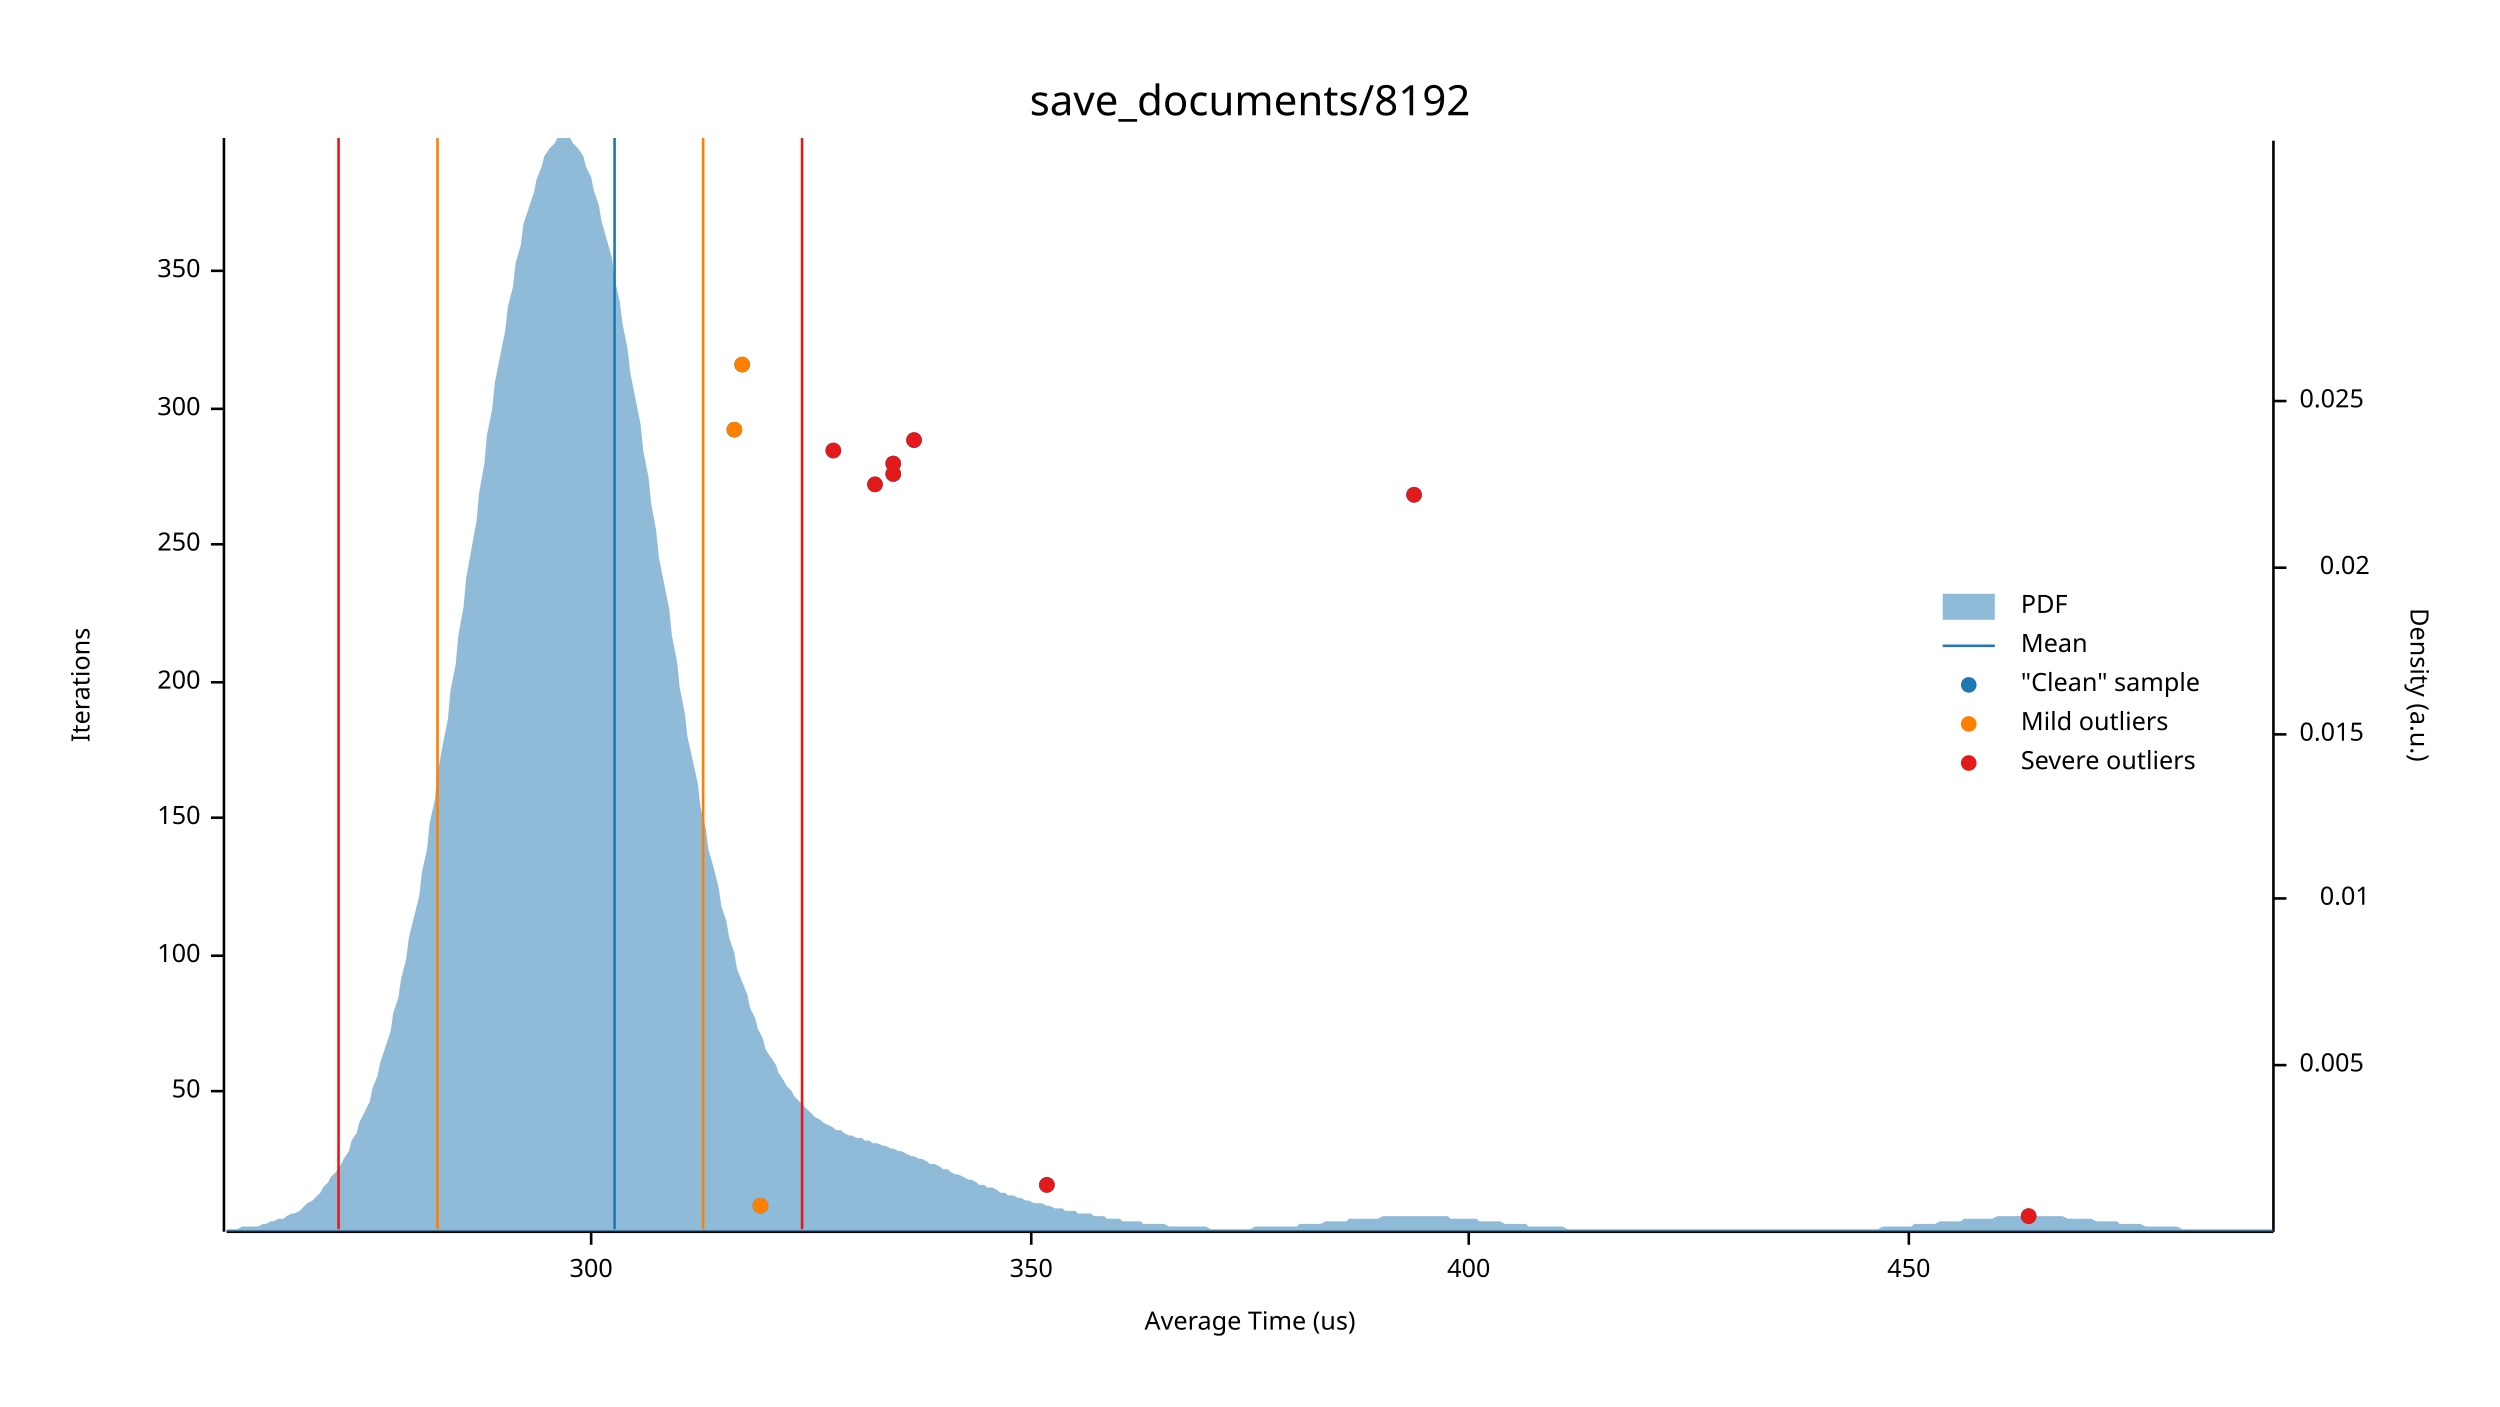
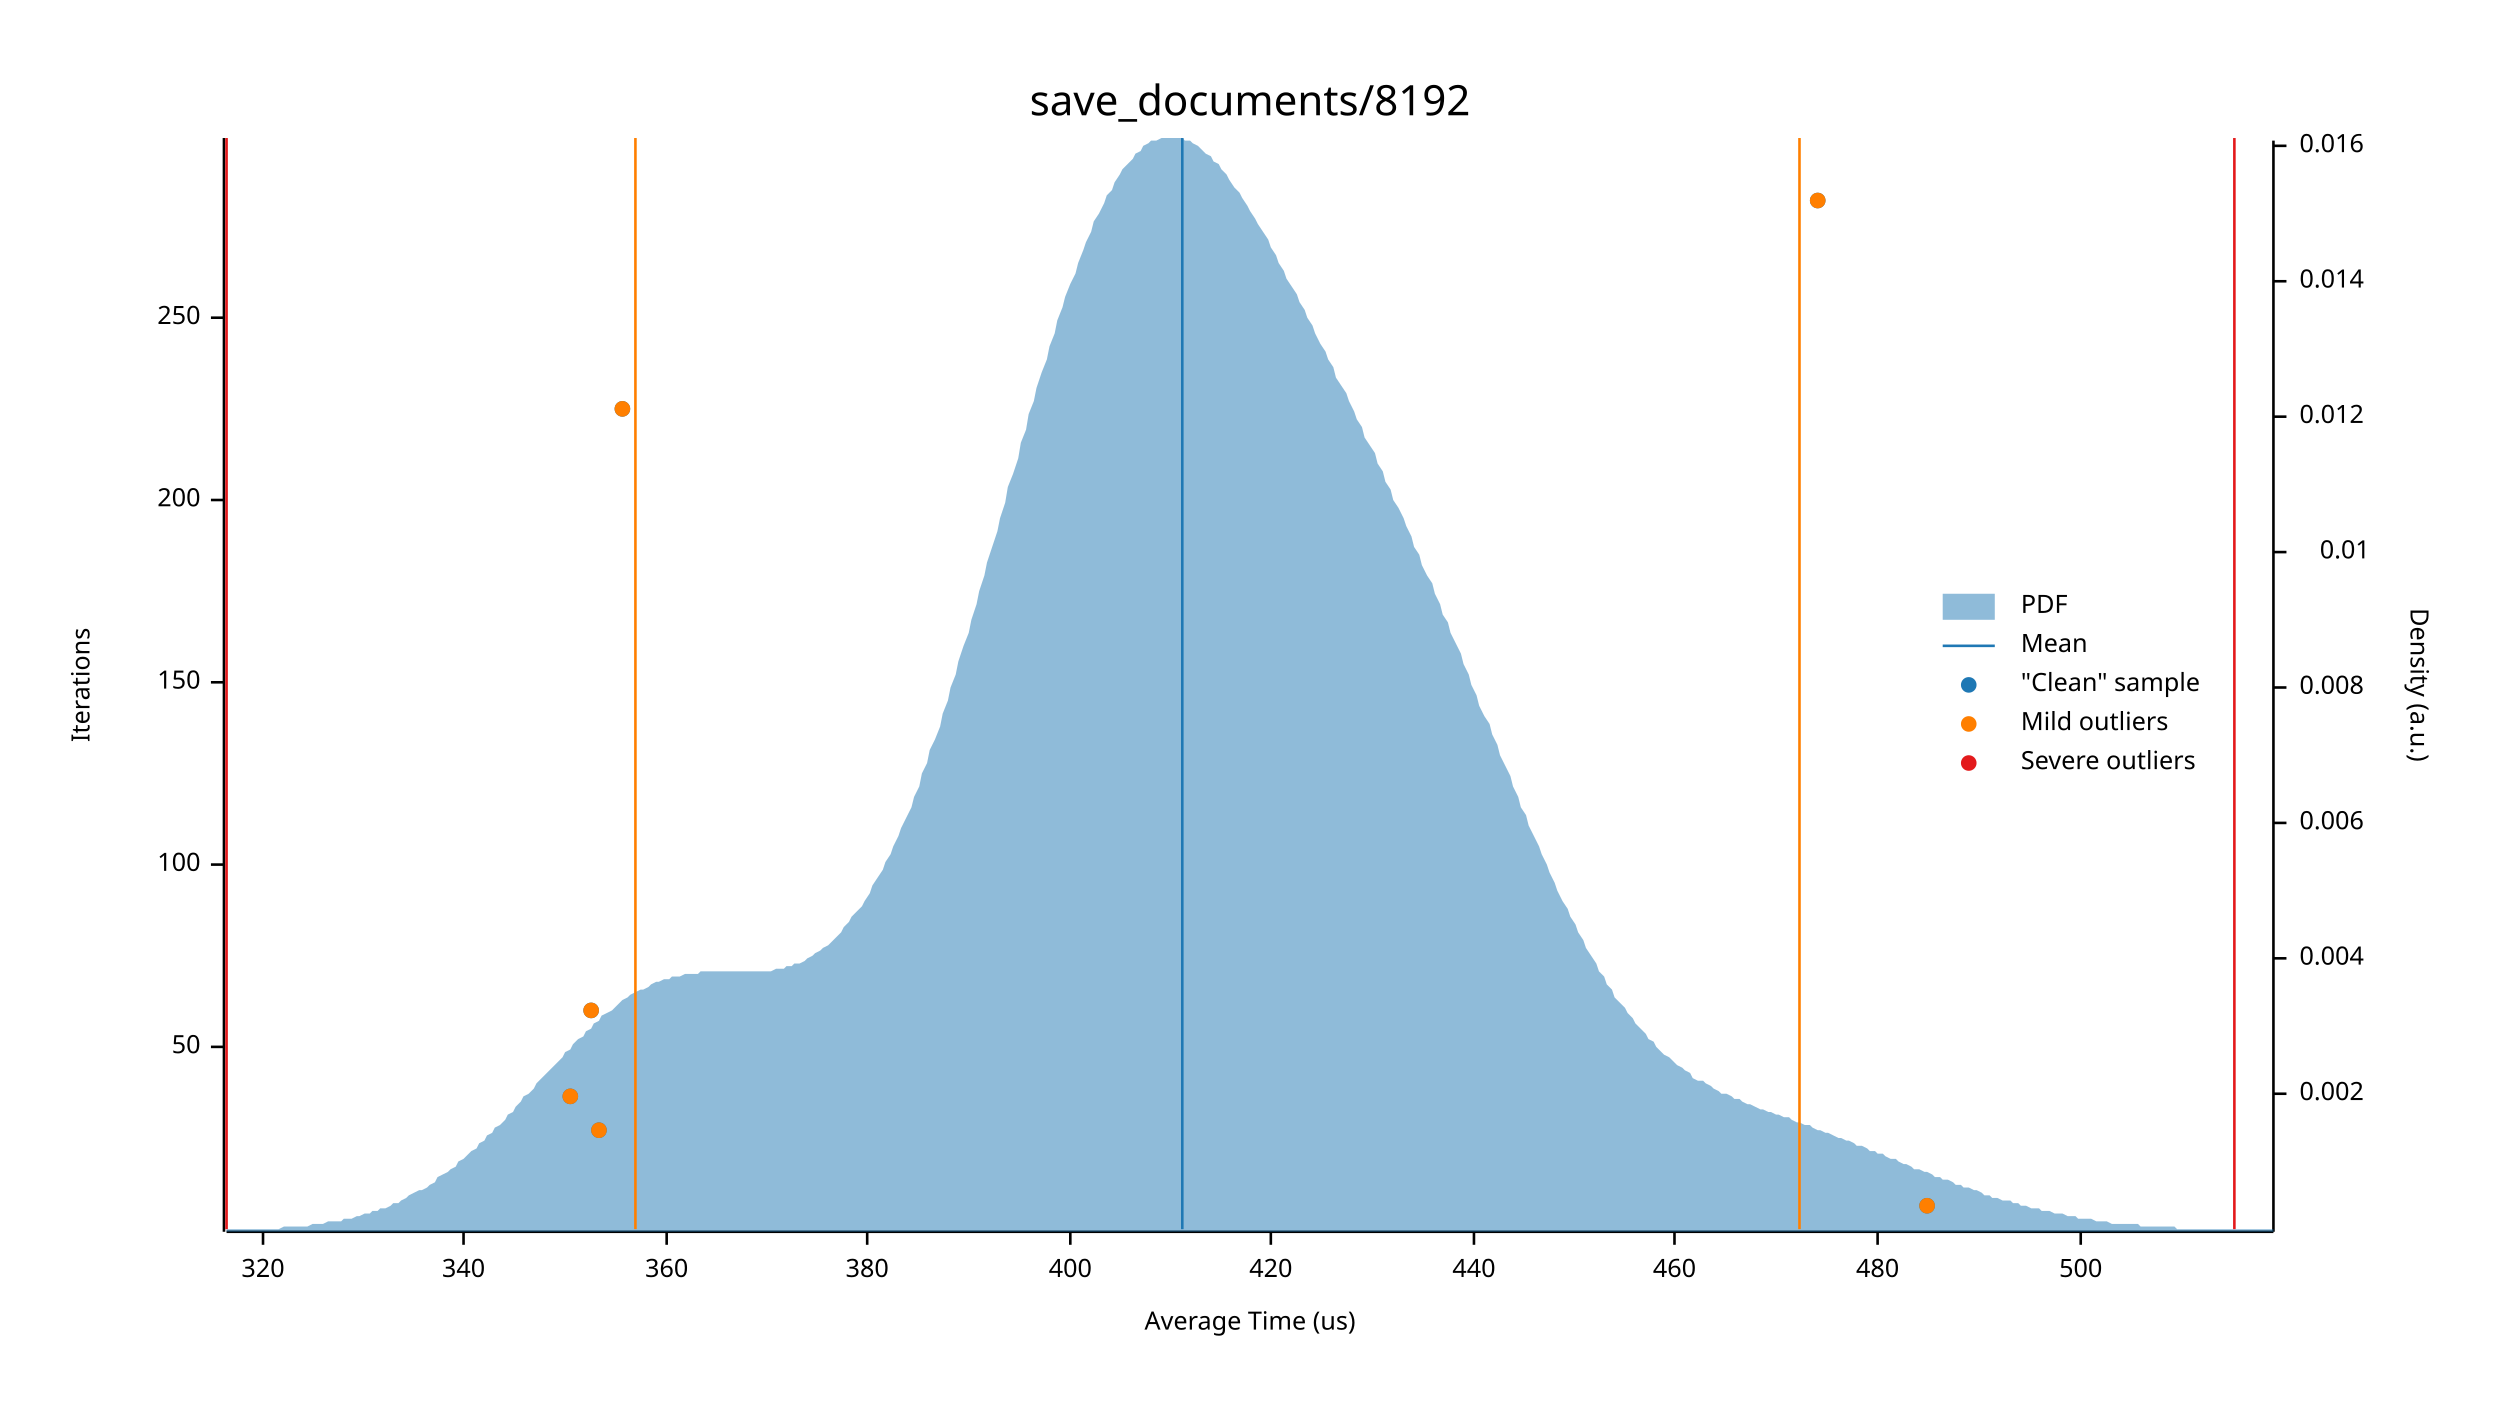
<svg xmlns="http://www.w3.org/2000/svg" width="960" height="540" viewBox="0 0 960 540">
  <text x="480" y="32" dy="0.76em" text-anchor="middle" font-family="sans-serif" font-size="16.129" opacity="1" fill="#000000">
save_documents/8192
</text>
  <text x="27" y="263" dy="0.76em" text-anchor="middle" font-family="sans-serif" font-size="9.677" opacity="1" fill="#000000" transform="rotate(270, 27, 263)">
Iterations
</text>
  <text x="480" y="513" dy="-0.5ex" text-anchor="middle" font-family="sans-serif" font-size="9.677" opacity="1" fill="#000000">
Average Time (us)
</text>
  <polyline fill="none" opacity="1" stroke="#000000" stroke-width="1" points="86,53 86,473 " />
-   <text x="77" y="419" dy="0.5ex" text-anchor="end" font-family="sans-serif" font-size="9.677" opacity="1" fill="#000000">
+   <text x="77" y="402" dy="0.5ex" text-anchor="end" font-family="sans-serif" font-size="9.677" opacity="1" fill="#000000">
50
</text>
-   <polyline fill="none" opacity="1" stroke="#000000" stroke-width="1" points="81,419 86,419 " />
-   <text x="77" y="367" dy="0.5ex" text-anchor="end" font-family="sans-serif" font-size="9.677" opacity="1" fill="#000000">
+   <polyline fill="none" opacity="1" stroke="#000000" stroke-width="1" points="81,402 86,402 " />
+   <text x="77" y="332" dy="0.5ex" text-anchor="end" font-family="sans-serif" font-size="9.677" opacity="1" fill="#000000">
100
</text>
-   <polyline fill="none" opacity="1" stroke="#000000" stroke-width="1" points="81,367 86,367 " />
-   <text x="77" y="314" dy="0.5ex" text-anchor="end" font-family="sans-serif" font-size="9.677" opacity="1" fill="#000000">
+   <polyline fill="none" opacity="1" stroke="#000000" stroke-width="1" points="81,332 86,332 " />
+   <text x="77" y="262" dy="0.5ex" text-anchor="end" font-family="sans-serif" font-size="9.677" opacity="1" fill="#000000">
150
</text>
-   <polyline fill="none" opacity="1" stroke="#000000" stroke-width="1" points="81,314 86,314 " />
-   <text x="77" y="262" dy="0.5ex" text-anchor="end" font-family="sans-serif" font-size="9.677" opacity="1" fill="#000000">
+   <polyline fill="none" opacity="1" stroke="#000000" stroke-width="1" points="81,262 86,262 " />
+   <text x="77" y="192" dy="0.5ex" text-anchor="end" font-family="sans-serif" font-size="9.677" opacity="1" fill="#000000">
200
</text>
-   <polyline fill="none" opacity="1" stroke="#000000" stroke-width="1" points="81,262 86,262 " />
-   <text x="77" y="209" dy="0.5ex" text-anchor="end" font-family="sans-serif" font-size="9.677" opacity="1" fill="#000000">
+   <polyline fill="none" opacity="1" stroke="#000000" stroke-width="1" points="81,192 86,192 " />
+   <text x="77" y="122" dy="0.5ex" text-anchor="end" font-family="sans-serif" font-size="9.677" opacity="1" fill="#000000">
250
</text>
-   <polyline fill="none" opacity="1" stroke="#000000" stroke-width="1" points="81,209 86,209 " />
-   <text x="77" y="157" dy="0.5ex" text-anchor="end" font-family="sans-serif" font-size="9.677" opacity="1" fill="#000000">
- 300
+   <polyline fill="none" opacity="1" stroke="#000000" stroke-width="1" points="81,122 86,122 " />
+   <polyline fill="none" opacity="1" stroke="#000000" stroke-width="1" points="87,473 873,473 " />
+   <text x="101" y="483" dy="0.76em" text-anchor="middle" font-family="sans-serif" font-size="9.677" opacity="1" fill="#000000">
+ 320
</text>
-   <polyline fill="none" opacity="1" stroke="#000000" stroke-width="1" points="81,157 86,157 " />
-   <text x="77" y="104" dy="0.5ex" text-anchor="end" font-family="sans-serif" font-size="9.677" opacity="1" fill="#000000">
- 350
+   <polyline fill="none" opacity="1" stroke="#000000" stroke-width="1" points="101,473 101,478 " />
+   <text x="178" y="483" dy="0.76em" text-anchor="middle" font-family="sans-serif" font-size="9.677" opacity="1" fill="#000000">
+ 340
</text>
-   <polyline fill="none" opacity="1" stroke="#000000" stroke-width="1" points="81,104 86,104 " />
-   <polyline fill="none" opacity="1" stroke="#000000" stroke-width="1" points="87,473 873,473 " />
-   <text x="227" y="483" dy="0.76em" text-anchor="middle" font-family="sans-serif" font-size="9.677" opacity="1" fill="#000000">
- 300
+   <polyline fill="none" opacity="1" stroke="#000000" stroke-width="1" points="178,473 178,478 " />
+   <text x="256" y="483" dy="0.76em" text-anchor="middle" font-family="sans-serif" font-size="9.677" opacity="1" fill="#000000">
+ 360
</text>
-   <polyline fill="none" opacity="1" stroke="#000000" stroke-width="1" points="227,473 227,478 " />
-   <text x="396" y="483" dy="0.76em" text-anchor="middle" font-family="sans-serif" font-size="9.677" opacity="1" fill="#000000">
- 350
+   <polyline fill="none" opacity="1" stroke="#000000" stroke-width="1" points="256,473 256,478 " />
+   <text x="333" y="483" dy="0.76em" text-anchor="middle" font-family="sans-serif" font-size="9.677" opacity="1" fill="#000000">
+ 380
</text>
-   <polyline fill="none" opacity="1" stroke="#000000" stroke-width="1" points="396,473 396,478 " />
-   <text x="564" y="483" dy="0.76em" text-anchor="middle" font-family="sans-serif" font-size="9.677" opacity="1" fill="#000000">
+   <polyline fill="none" opacity="1" stroke="#000000" stroke-width="1" points="333,473 333,478 " />
+   <text x="411" y="483" dy="0.76em" text-anchor="middle" font-family="sans-serif" font-size="9.677" opacity="1" fill="#000000">
400
</text>
-   <polyline fill="none" opacity="1" stroke="#000000" stroke-width="1" points="564,473 564,478 " />
-   <text x="733" y="483" dy="0.76em" text-anchor="middle" font-family="sans-serif" font-size="9.677" opacity="1" fill="#000000">
- 450
+   <polyline fill="none" opacity="1" stroke="#000000" stroke-width="1" points="411,473 411,478 " />
+   <text x="488" y="483" dy="0.76em" text-anchor="middle" font-family="sans-serif" font-size="9.677" opacity="1" fill="#000000">
+ 420
</text>
-   <polyline fill="none" opacity="1" stroke="#000000" stroke-width="1" points="733,473 733,478 " />
+   <polyline fill="none" opacity="1" stroke="#000000" stroke-width="1" points="488,473 488,478 " />
+   <text x="566" y="483" dy="0.76em" text-anchor="middle" font-family="sans-serif" font-size="9.677" opacity="1" fill="#000000">
+ 440
+ </text>
+   <polyline fill="none" opacity="1" stroke="#000000" stroke-width="1" points="566,473 566,478 " />
+   <text x="643" y="483" dy="0.76em" text-anchor="middle" font-family="sans-serif" font-size="9.677" opacity="1" fill="#000000">
+ 460
+ </text>
+   <polyline fill="none" opacity="1" stroke="#000000" stroke-width="1" points="643,473 643,478 " />
+   <text x="721" y="483" dy="0.76em" text-anchor="middle" font-family="sans-serif" font-size="9.677" opacity="1" fill="#000000">
+ 480
+ </text>
+   <polyline fill="none" opacity="1" stroke="#000000" stroke-width="1" points="721,473 721,478 " />
+   <text x="799" y="483" dy="0.76em" text-anchor="middle" font-family="sans-serif" font-size="9.677" opacity="1" fill="#000000">
+ 500
+ </text>
+   <polyline fill="none" opacity="1" stroke="#000000" stroke-width="1" points="799,473 799,478 " />
  <text x="933" y="263" dy="0.76em" text-anchor="middle" font-family="sans-serif" font-size="9.677" opacity="1" fill="#000000" transform="rotate(90, 933, 263)">
Density (a.u.)
</text>
  <polyline fill="none" opacity="1" stroke="#000000" stroke-width="1" points="873,54 873,473 " />
-   <text x="883" y="409" dy="0.5ex" text-anchor="start" font-family="sans-serif" font-size="9.677" opacity="1" fill="#000000">
- 0.005
+   <text x="883" y="420" dy="0.5ex" text-anchor="start" font-family="sans-serif" font-size="9.677" opacity="1" fill="#000000">
+ 0.002
</text>
-   <polyline fill="none" opacity="1" stroke="#000000" stroke-width="1" points="873,409 878,409 " />
-   <text x="910" y="345" dy="0.5ex" text-anchor="end" font-family="sans-serif" font-size="9.677" opacity="1" fill="#000000">
+   <polyline fill="none" opacity="1" stroke="#000000" stroke-width="1" points="873,420 878,420 " />
+   <text x="883" y="368" dy="0.5ex" text-anchor="start" font-family="sans-serif" font-size="9.677" opacity="1" fill="#000000">
+ 0.004
+ </text>
+   <polyline fill="none" opacity="1" stroke="#000000" stroke-width="1" points="873,368 878,368 " />
+   <text x="883" y="316" dy="0.5ex" text-anchor="start" font-family="sans-serif" font-size="9.677" opacity="1" fill="#000000">
+ 0.006
+ </text>
+   <polyline fill="none" opacity="1" stroke="#000000" stroke-width="1" points="873,316 878,316 " />
+   <text x="883" y="264" dy="0.5ex" text-anchor="start" font-family="sans-serif" font-size="9.677" opacity="1" fill="#000000">
+ 0.008
+ </text>
+   <polyline fill="none" opacity="1" stroke="#000000" stroke-width="1" points="873,264 878,264 " />
+   <text x="910" y="212" dy="0.5ex" text-anchor="end" font-family="sans-serif" font-size="9.677" opacity="1" fill="#000000">
0.01
</text>
-   <polyline fill="none" opacity="1" stroke="#000000" stroke-width="1" points="873,345 878,345 " />
-   <text x="883" y="282" dy="0.5ex" text-anchor="start" font-family="sans-serif" font-size="9.677" opacity="1" fill="#000000">
- 0.015
+   <polyline fill="none" opacity="1" stroke="#000000" stroke-width="1" points="873,212 878,212 " />
+   <text x="883" y="160" dy="0.5ex" text-anchor="start" font-family="sans-serif" font-size="9.677" opacity="1" fill="#000000">
+ 0.012
</text>
-   <polyline fill="none" opacity="1" stroke="#000000" stroke-width="1" points="873,282 878,282 " />
-   <text x="910" y="218" dy="0.5ex" text-anchor="end" font-family="sans-serif" font-size="9.677" opacity="1" fill="#000000">
- 0.02
+   <polyline fill="none" opacity="1" stroke="#000000" stroke-width="1" points="873,160 878,160 " />
+   <text x="883" y="108" dy="0.5ex" text-anchor="start" font-family="sans-serif" font-size="9.677" opacity="1" fill="#000000">
+ 0.014
</text>
-   <polyline fill="none" opacity="1" stroke="#000000" stroke-width="1" points="873,218 878,218 " />
-   <text x="883" y="154" dy="0.5ex" text-anchor="start" font-family="sans-serif" font-size="9.677" opacity="1" fill="#000000">
- 0.025
+   <polyline fill="none" opacity="1" stroke="#000000" stroke-width="1" points="873,108 878,108 " />
+   <text x="883" y="56" dy="0.5ex" text-anchor="start" font-family="sans-serif" font-size="9.677" opacity="1" fill="#000000">
+ 0.016
</text>
-   <polyline fill="none" opacity="1" stroke="#000000" stroke-width="1" points="873,154 878,154 " />
-   <polygon opacity="0.5" fill="#1F78B4" points="87,472 88,472 90,472 91,472 93,471 94,471 96,471 98,471 99,471 101,470 102,470 104,469 105,469 107,468 109,468 110,467 112,466 113,466 115,465 116,464 118,462 120,461 121,460 123,458 124,456 126,454 127,452 129,450 131,447 132,445 134,442 135,438 137,435 138,431 140,427 142,423 143,418 145,413 146,408 148,402 150,396 151,389 153,383 154,376 156,368 157,360 159,352 161,344 162,335 164,326 165,316 167,307 168,297 170,286 172,276 173,265 175,255 176,244 178,233 179,222 181,211 183,200 184,189 186,178 187,167 189,157 190,147 192,137 194,127 195,118 197,110 198,101 200,94 201,86 203,80 205,74 206,69 208,64 209,60 211,57 213,55 214,53 216,53 217,53 219,53 220,55 222,57 224,60 225,64 227,68 228,73 230,79 231,85 233,92 235,99 236,107 238,116 239,124 241,134 242,143 244,153 246,163 247,173 249,183 250,193 252,204 253,214 255,224 257,234 258,244 260,254 261,264 263,274 264,283 266,292 268,301 269,310 271,318 272,326 274,333 276,341 277,348 279,354 280,360 282,366 283,372 285,377 287,382 288,387 290,391 291,395 293,399 294,403 296,406 298,409 299,412 301,415 302,417 304,419 305,421 307,423 309,425 310,426 312,428 313,429 315,430 316,431 318,432 320,433 321,434 323,434 324,435 326,436 327,436 329,437 331,437 332,438 334,438 335,439 337,439 339,440 340,440 342,441 343,441 345,442 346,442 348,443 350,444 351,444 353,445 354,445 356,446 357,447 359,447 361,448 362,449 364,449 365,450 367,451 368,451 370,452 372,453 373,453 375,454 376,455 378,455 379,456 381,456 383,457 384,458 386,458 387,459 389,459 391,460 392,460 394,461 395,461 397,462 398,462 400,462 402,463 403,463 405,464 406,464 408,464 409,465 411,465 413,465 414,466 416,466 417,466 419,466 420,467 422,467 424,467 425,468 427,468 428,468 430,468 431,469 433,469 435,469 436,469 438,469 439,470 441,470 442,470 444,470 446,470 447,470 449,471 450,471 452,471 454,471 455,471 457,471 458,471 460,471 461,471 463,471 465,472 466,472 468,472 469,472 471,472 472,472 474,472 476,472 477,472 479,472 480,472 482,471 483,471 485,471 487,471 488,471 490,471 491,471 493,471 494,471 496,471 498,471 499,470 501,470 502,470 504,470 505,470 507,470 509,469 510,469 512,469 513,469 515,469 517,469 518,468 520,468 521,468 523,468 524,468 526,468 528,468 529,468 531,467 532,467 534,467 535,467 537,467 539,467 540,467 542,467 543,467 545,467 546,467 548,467 550,467 551,467 553,467 554,467 556,467 557,468 559,468 561,468 562,468 564,468 565,468 567,468 568,469 570,469 572,469 573,469 575,469 576,469 578,470 580,470 581,470 583,470 584,470 586,470 587,471 589,471 591,471 592,471 594,471 595,471 597,471 598,471 600,471 602,472 603,472 605,472 606,472 608,472 609,472 611,472 613,472 614,472 616,472 617,472 619,472 620,472 622,472 624,472 625,472 627,472 628,472 630,472 632,472 633,472 635,472 636,472 638,472 639,472 641,472 643,472 644,472 646,472 647,472 649,472 650,472 652,472 654,472 655,472 657,472 658,472 660,472 661,472 663,472 665,472 666,472 668,472 669,472 671,472 672,472 674,472 676,472 677,472 679,472 680,472 682,472 683,472 685,472 687,472 688,472 690,472 691,472 693,472 695,472 696,472 698,472 699,472 701,472 702,472 704,472 706,472 707,472 709,472 710,472 712,472 713,472 715,472 717,472 718,472 720,472 721,472 723,471 724,471 726,471 728,471 729,471 731,471 732,471 734,471 735,470 737,470 739,470 740,470 742,470 743,470 745,469 746,469 748,469 750,469 751,469 753,469 754,468 756,468 758,468 759,468 761,468 762,468 764,468 765,468 767,467 769,467 770,467 772,467 773,467 775,467 776,467 778,467 780,467 781,467 783,467 784,467 786,467 787,467 789,467 791,467 792,467 794,468 795,468 797,468 798,468 800,468 802,468 803,468 805,469 806,469 808,469 809,469 811,469 813,469 814,470 816,470 817,470 819,470 821,470 822,470 824,471 825,471 827,471 828,471 830,471 832,471 833,471 835,471 836,471 838,472 839,472 841,472 843,472 844,472 846,472 847,472 849,472 850,472 852,472 854,472 855,472 857,472 858,472 860,472 861,472 863,472 865,472 866,472 868,472 869,472 871,472 873,472 873,473 87,473 " />
-   <polyline fill="none" opacity="1" stroke="#1F78B4" stroke-width="1" points="236,472 236,53 " />
-   <polyline fill="none" opacity="1" stroke="#FF7F00" stroke-width="1" points="168,472 168,53 " />
-   <polyline fill="none" opacity="1" stroke="#FF7F00" stroke-width="1" points="270,472 270,53 " />
-   <polyline fill="none" opacity="1" stroke="#E31A1C" stroke-width="1" points="130,472 130,53 " />
-   <polyline fill="none" opacity="1" stroke="#E31A1C" stroke-width="1" points="308,472 308,53 " />
-   <circle cx="779" cy="467" r="3" opacity="1" fill="#1F78B4" stroke="none" stroke-width="1" />
-   <circle cx="292" cy="463" r="3" opacity="1" fill="#1F78B4" stroke="none" stroke-width="1" />
-   <circle cx="402" cy="455" r="3" opacity="1" fill="#1F78B4" stroke="none" stroke-width="1" />
-   <circle cx="543" cy="190" r="3" opacity="1" fill="#1F78B4" stroke="none" stroke-width="1" />
-   <circle cx="336" cy="186" r="3" opacity="1" fill="#1F78B4" stroke="none" stroke-width="1" />
-   <circle cx="343" cy="182" r="3" opacity="1" fill="#1F78B4" stroke="none" stroke-width="1" />
-   <circle cx="343" cy="178" r="3" opacity="1" fill="#1F78B4" stroke="none" stroke-width="1" />
-   <circle cx="320" cy="173" r="3" opacity="1" fill="#1F78B4" stroke="none" stroke-width="1" />
-   <circle cx="351" cy="169" r="3" opacity="1" fill="#1F78B4" stroke="none" stroke-width="1" />
-   <circle cx="282" cy="165" r="3" opacity="1" fill="#1F78B4" stroke="none" stroke-width="1" />
-   <circle cx="285" cy="140" r="3" opacity="1" fill="#1F78B4" stroke="none" stroke-width="1" />
-   <circle cx="292" cy="463" r="3" opacity="1" fill="#FF7F00" stroke="none" stroke-width="1" />
-   <circle cx="282" cy="165" r="3" opacity="1" fill="#FF7F00" stroke="none" stroke-width="1" />
-   <circle cx="285" cy="140" r="3" opacity="1" fill="#FF7F00" stroke="none" stroke-width="1" />
-   <circle cx="779" cy="467" r="3" opacity="1" fill="#E31A1C" stroke="none" stroke-width="1" />
-   <circle cx="402" cy="455" r="3" opacity="1" fill="#E31A1C" stroke="none" stroke-width="1" />
-   <circle cx="543" cy="190" r="3" opacity="1" fill="#E31A1C" stroke="none" stroke-width="1" />
-   <circle cx="336" cy="186" r="3" opacity="1" fill="#E31A1C" stroke="none" stroke-width="1" />
-   <circle cx="343" cy="182" r="3" opacity="1" fill="#E31A1C" stroke="none" stroke-width="1" />
-   <circle cx="343" cy="178" r="3" opacity="1" fill="#E31A1C" stroke="none" stroke-width="1" />
-   <circle cx="320" cy="173" r="3" opacity="1" fill="#E31A1C" stroke="none" stroke-width="1" />
-   <circle cx="351" cy="169" r="3" opacity="1" fill="#E31A1C" stroke="none" stroke-width="1" />
+   <polyline fill="none" opacity="1" stroke="#000000" stroke-width="1" points="873,56 878,56 " />
+   <polygon opacity="0.5" fill="#1F78B4" points="87,472 88,472 90,472 91,472 93,472 94,472 96,472 98,472 99,472 101,472 102,472 104,472 105,472 107,472 109,471 110,471 112,471 113,471 115,471 116,471 118,471 120,470 121,470 123,470 124,470 126,469 127,469 129,469 131,469 132,468 134,468 135,468 137,467 138,467 140,466 142,466 143,465 145,465 146,464 148,464 150,463 151,462 153,462 154,461 156,460 157,459 159,458 161,457 162,457 164,456 165,455 167,454 168,452 170,451 172,450 173,449 175,448 176,446 178,445 179,444 181,442 183,441 184,439 186,438 187,436 189,435 190,433 192,432 194,430 195,428 197,427 198,425 200,423 201,421 203,420 205,418 206,416 208,414 209,413 211,411 213,409 214,408 216,406 217,404 219,403 220,401 222,399 224,398 225,396 227,395 228,393 230,392 231,390 233,389 235,388 236,387 238,385 239,384 241,383 242,382 244,381 246,380 247,380 249,379 250,378 252,377 253,377 255,376 257,376 258,375 260,375 261,375 263,374 264,374 266,374 268,374 269,373 271,373 272,373 274,373 276,373 277,373 279,373 280,373 282,373 283,373 285,373 287,373 288,373 290,373 291,373 293,373 294,373 296,373 298,372 299,372 301,372 302,371 304,371 305,370 307,370 309,369 310,368 312,367 313,366 315,365 316,364 318,363 320,361 321,360 323,358 324,356 326,354 327,352 329,350 331,348 332,346 334,343 335,340 337,337 339,334 340,331 342,328 343,325 345,321 346,318 348,314 350,310 351,306 353,302 354,297 356,293 357,288 359,284 361,279 362,274 364,269 365,264 367,259 368,254 370,248 372,243 373,238 375,232 376,227 378,221 379,216 381,210 383,204 384,199 386,193 387,187 389,182 391,176 392,170 394,165 395,159 397,154 398,149 400,143 402,138 403,133 405,128 406,123 408,118 409,114 411,109 413,105 414,101 416,96 417,93 419,89 420,85 422,82 424,78 425,75 427,73 428,70 430,67 431,65 433,63 435,61 436,59 438,58 439,56 441,55 442,54 444,54 446,53 447,53 449,53 450,53 452,53 454,53 455,54 457,54 458,55 460,56 461,57 463,59 465,60 466,62 468,63 469,65 471,67 472,69 474,72 476,74 477,76 479,79 480,81 482,84 483,86 485,89 487,92 488,95 490,98 491,101 493,104 494,107 496,110 498,113 499,116 501,119 502,122 504,125 505,128 507,132 509,135 510,138 512,141 513,145 515,148 517,151 518,154 520,158 521,161 523,164 524,168 526,171 528,174 529,178 531,181 532,185 534,188 535,192 537,195 539,199 540,202 542,206 543,210 545,213 546,217 548,221 550,224 551,228 553,232 554,236 556,239 557,243 559,247 561,251 562,255 564,259 565,263 567,267 568,271 570,275 572,278 573,282 575,286 576,290 578,294 580,298 581,302 583,306 584,310 586,313 587,317 589,321 591,325 592,328 594,332 595,335 597,339 598,342 600,346 602,349 603,352 605,355 606,358 608,361 609,364 611,367 613,370 614,373 616,375 617,378 619,380 620,383 622,385 624,387 625,389 627,391 628,393 630,395 632,397 633,399 635,400 636,402 638,404 639,405 641,406 643,408 644,409 646,410 647,411 649,412 650,414 652,415 654,415 655,416 657,417 658,418 660,419 661,420 663,420 665,421 666,422 668,422 669,423 671,424 672,424 674,425 676,426 677,426 679,427 680,427 682,428 683,428 685,429 687,429 688,430 690,431 691,431 693,432 695,432 696,433 698,434 699,434 701,435 702,435 704,436 706,437 707,437 709,438 710,438 712,439 713,440 715,440 717,441 718,442 720,442 721,443 723,443 724,444 726,445 728,445 729,446 731,447 732,447 734,448 735,449 737,449 739,450 740,450 742,451 743,452 745,452 746,453 748,453 750,454 751,455 753,455 754,456 756,456 758,457 759,457 761,458 762,459 764,459 765,460 767,460 769,461 770,461 772,461 773,462 775,462 776,463 778,463 780,464 781,464 783,464 784,465 786,465 787,465 789,466 791,466 792,466 794,467 795,467 797,467 798,468 800,468 802,468 803,468 805,469 806,469 808,469 809,469 811,470 813,470 814,470 816,470 817,470 819,470 821,470 822,471 824,471 825,471 827,471 828,471 830,471 832,471 833,471 835,471 836,472 838,472 839,472 841,472 843,472 844,472 846,472 847,472 849,472 850,472 852,472 854,472 855,472 857,472 858,472 860,472 861,472 863,472 865,472 866,472 868,472 869,472 871,472 873,472 873,473 87,473 " />
+   <polyline fill="none" opacity="1" stroke="#1F78B4" stroke-width="1" points="454,472 454,53 " />
+   <polyline fill="none" opacity="1" stroke="#FF7F00" stroke-width="1" points="244,472 244,53 " />
+   <polyline fill="none" opacity="1" stroke="#FF7F00" stroke-width="1" points="691,472 691,53 " />
+   <polyline fill="none" opacity="1" stroke="#E31A1C" stroke-width="1" points="87,472 87,53 " />
+   <polyline fill="none" opacity="1" stroke="#E31A1C" stroke-width="1" points="858,472 858,53 " />
+   <circle cx="740" cy="463" r="3" opacity="1" fill="#1F78B4" stroke="none" stroke-width="1" />
+   <circle cx="230" cy="434" r="3" opacity="1" fill="#1F78B4" stroke="none" stroke-width="1" />
+   <circle cx="219" cy="421" r="3" opacity="1" fill="#1F78B4" stroke="none" stroke-width="1" />
+   <circle cx="227" cy="388" r="3" opacity="1" fill="#1F78B4" stroke="none" stroke-width="1" />
+   <circle cx="239" cy="157" r="3" opacity="1" fill="#1F78B4" stroke="none" stroke-width="1" />
+   <circle cx="698" cy="77" r="3" opacity="1" fill="#1F78B4" stroke="none" stroke-width="1" />
+   <circle cx="740" cy="463" r="3" opacity="1" fill="#FF7F00" stroke="none" stroke-width="1" />
+   <circle cx="230" cy="434" r="3" opacity="1" fill="#FF7F00" stroke="none" stroke-width="1" />
+   <circle cx="219" cy="421" r="3" opacity="1" fill="#FF7F00" stroke="none" stroke-width="1" />
+   <circle cx="227" cy="388" r="3" opacity="1" fill="#FF7F00" stroke="none" stroke-width="1" />
+   <circle cx="239" cy="157" r="3" opacity="1" fill="#FF7F00" stroke="none" stroke-width="1" />
+   <circle cx="698" cy="77" r="3" opacity="1" fill="#FF7F00" stroke="none" stroke-width="1" />
  <text x="776" y="228" dy="0.76em" text-anchor="start" font-family="sans-serif" font-size="9.677" opacity="1" fill="#000000">
PDF
</text>
  <text x="776" y="243" dy="0.76em" text-anchor="start" font-family="sans-serif" font-size="9.677" opacity="1" fill="#000000">
Mean
</text>
  <text x="776" y="258" dy="0.76em" text-anchor="start" font-family="sans-serif" font-size="9.677" opacity="1" fill="#000000">
"Clean" sample
</text>
  <text x="776" y="273" dy="0.76em" text-anchor="start" font-family="sans-serif" font-size="9.677" opacity="1" fill="#000000">
Mild outliers
</text>
  <text x="776" y="288" dy="0.76em" text-anchor="start" font-family="sans-serif" font-size="9.677" opacity="1" fill="#000000">
Severe outliers
</text>
  <rect x="746" y="228" width="20" height="10" opacity="0.5" fill="#1F78B4" stroke="none" />
  <polyline fill="none" opacity="1" stroke="#1F78B4" stroke-width="1" points="746,248 766,248 " />
  <circle cx="756" cy="263" r="3" opacity="1" fill="#1F78B4" stroke="none" stroke-width="1" />
  <circle cx="756" cy="278" r="3" opacity="1" fill="#FF7F00" stroke="none" stroke-width="1" />
  <circle cx="756" cy="293" r="3" opacity="1" fill="#E31A1C" stroke="none" stroke-width="1" />
</svg>
